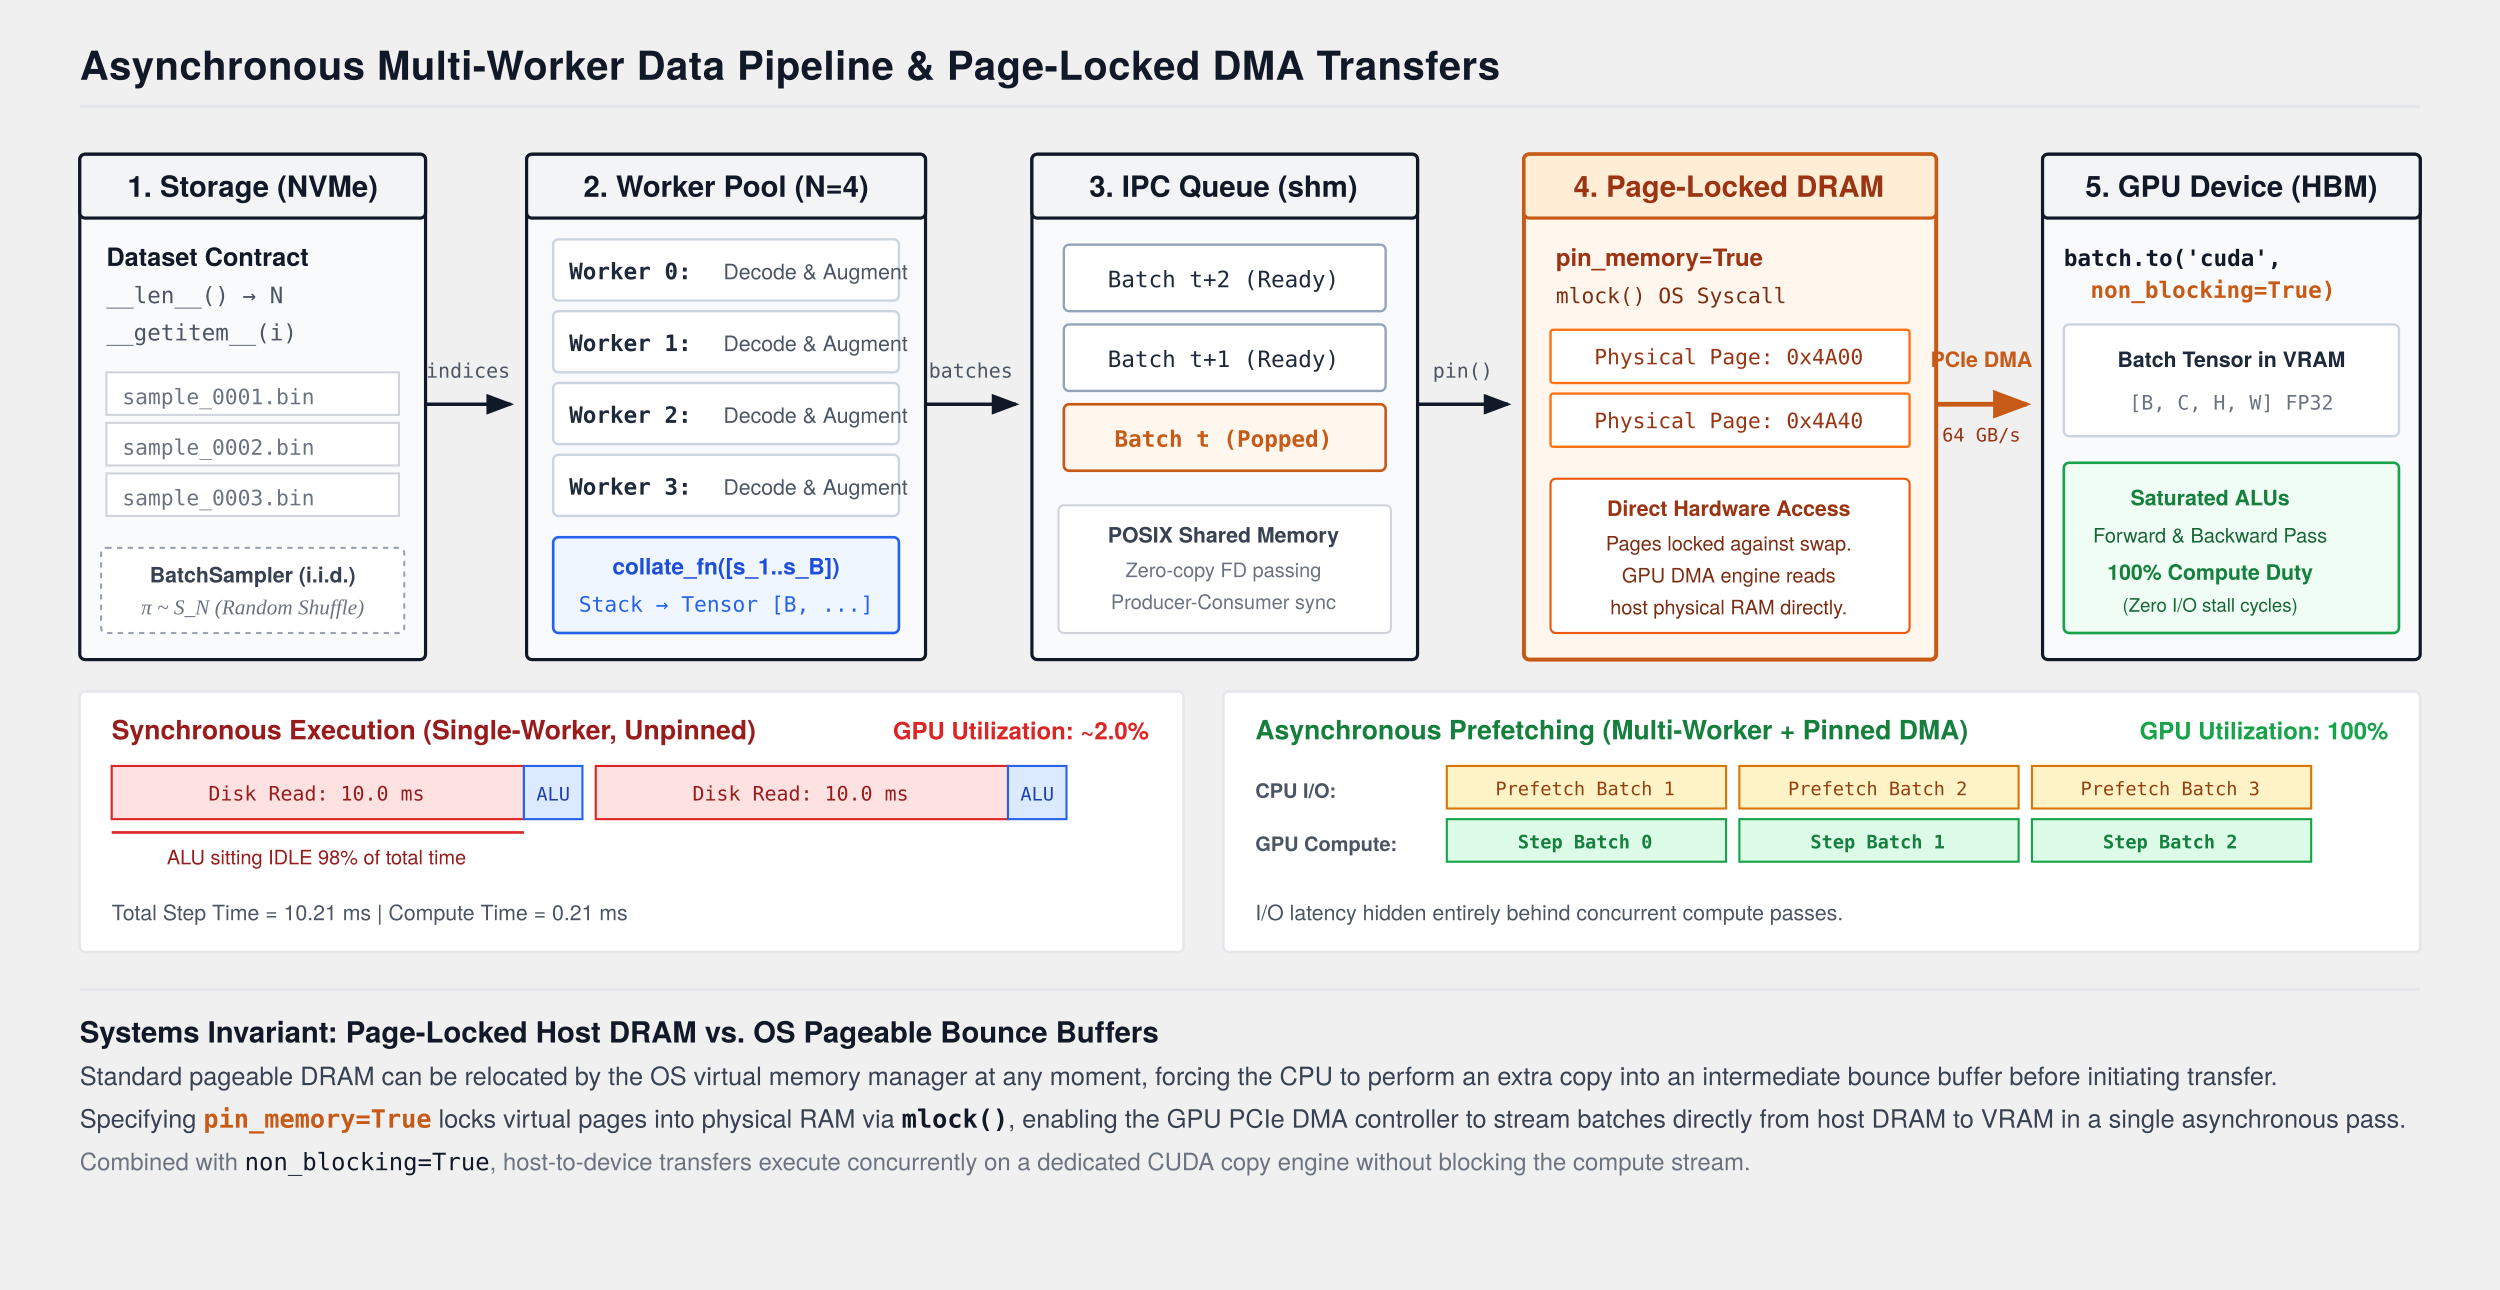
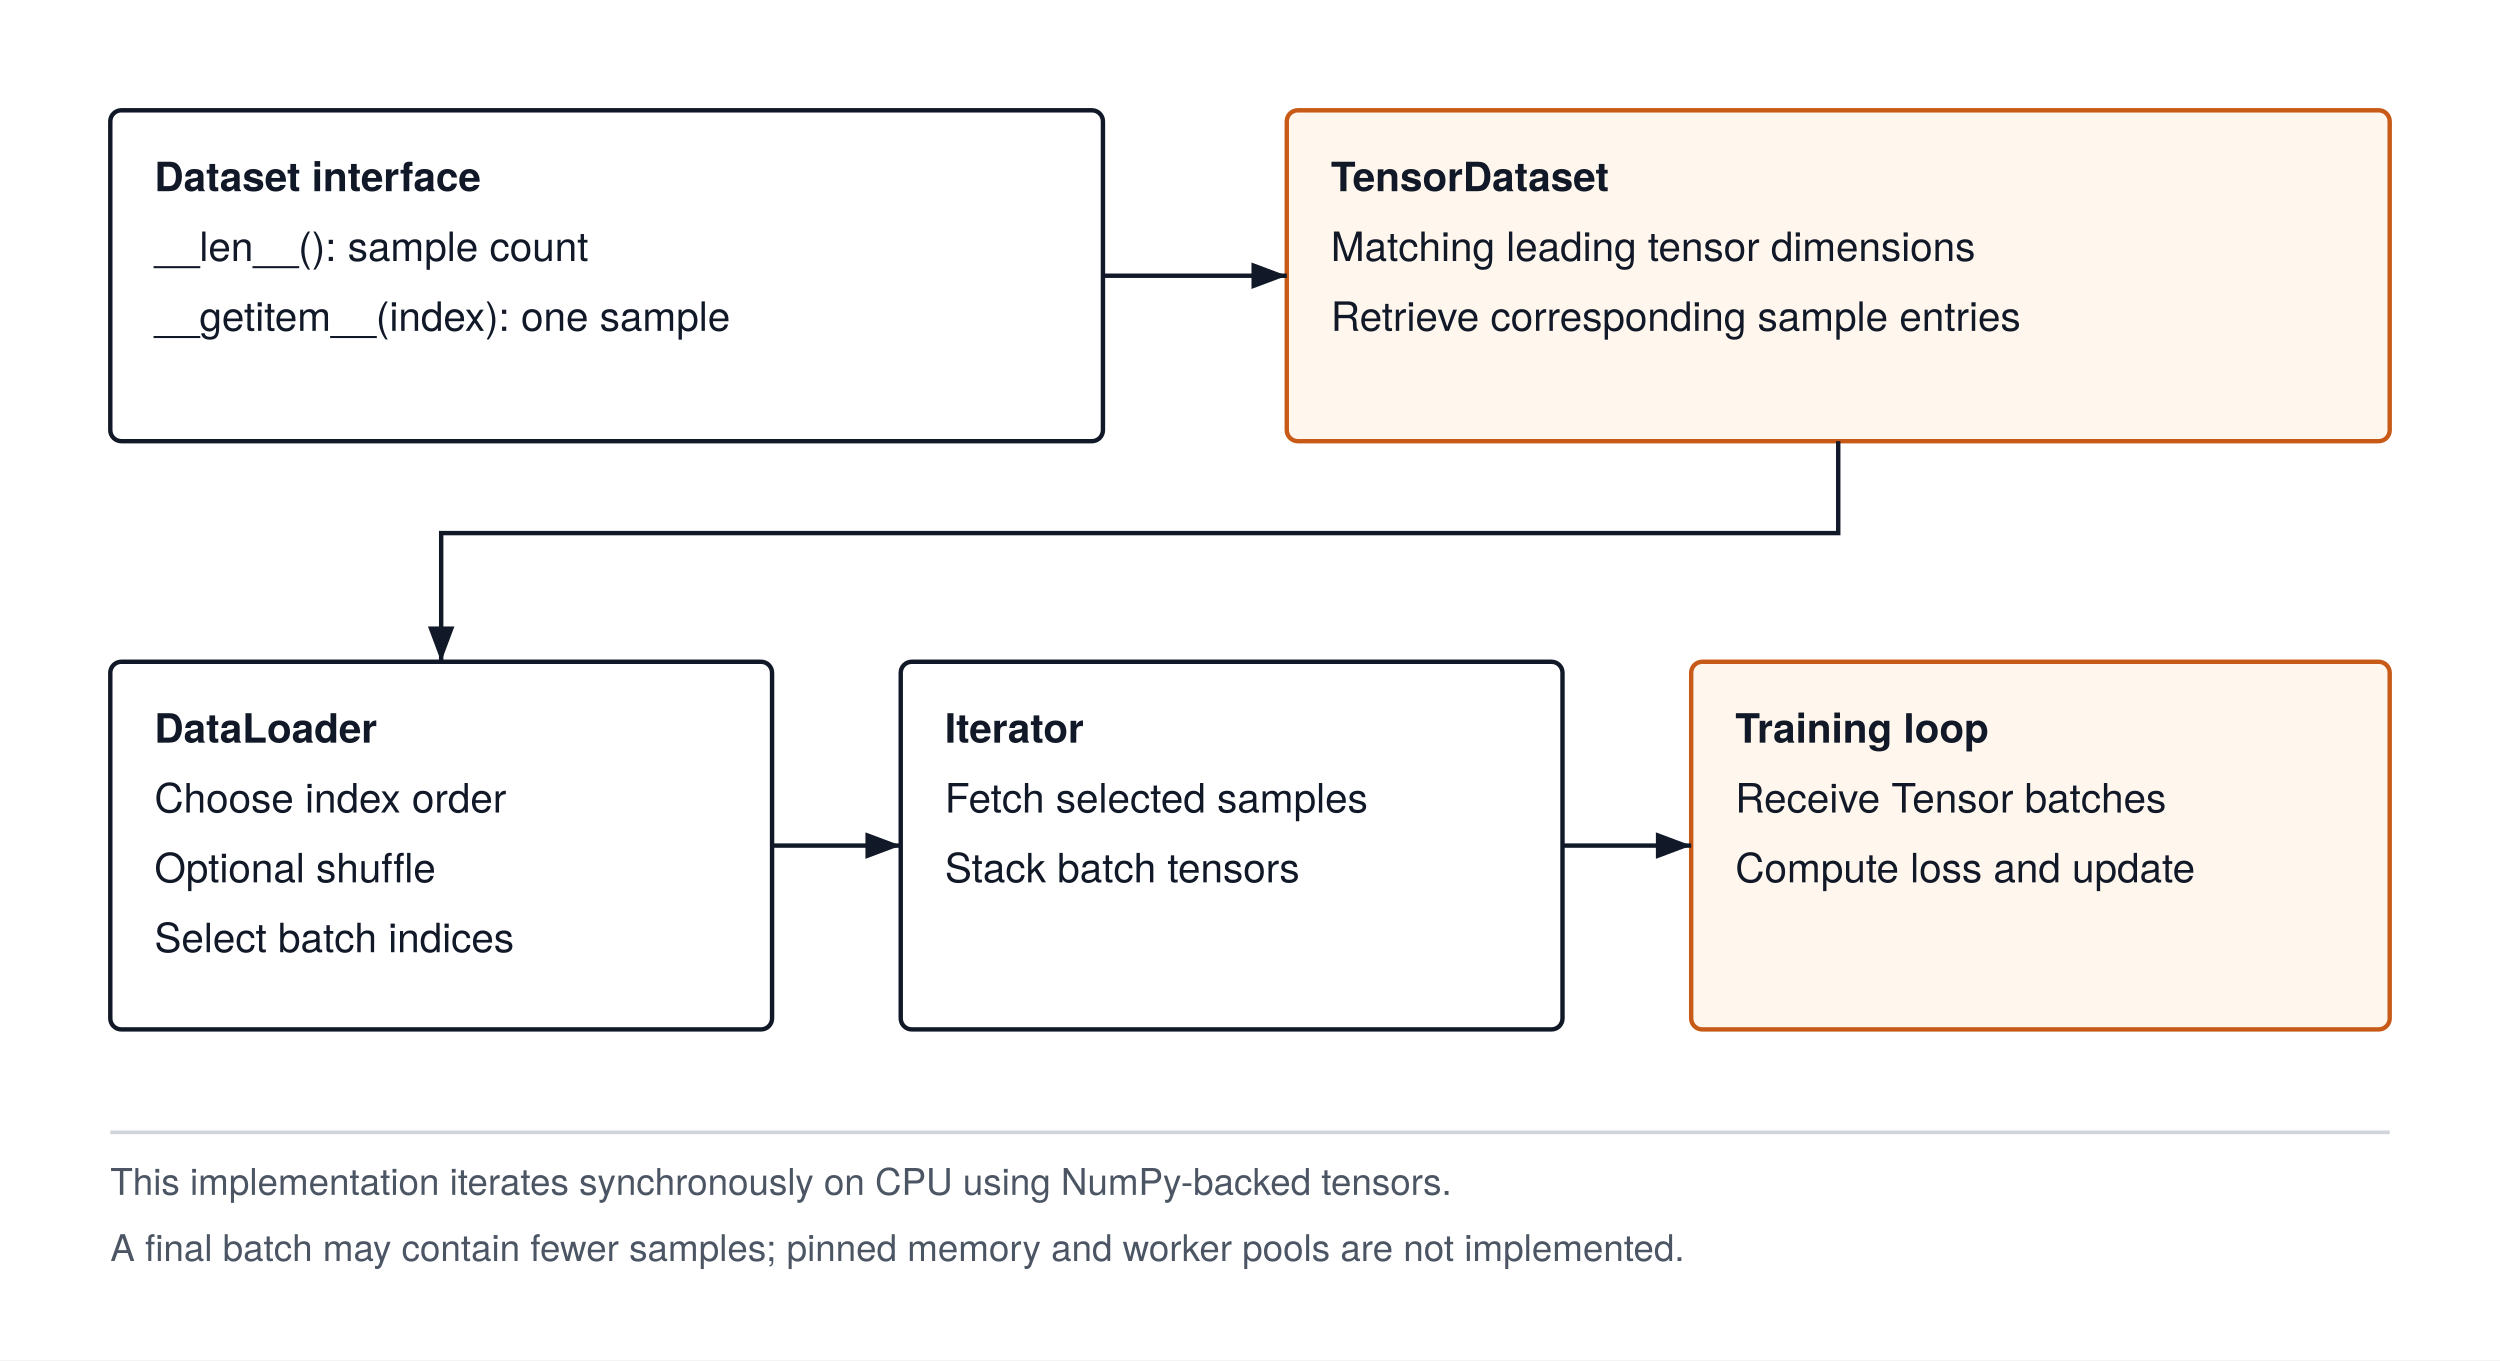
- <svg xmlns="http://www.w3.org/2000/svg" viewBox="0 0 940 485" width="100%" height="100%" style="background:#FFFFFF; font-family:'TeX Gyre Heros', -apple-system, BlinkMacSystemFont, 'Segoe UI', Helvetica, Arial, sans-serif;">
+ <svg xmlns="http://www.w3.org/2000/svg" width="680" height="370" viewBox="0 0 680 370" font-family="'TeX Gyre Heros', -apple-system, BlinkMacSystemFont, 'Segoe UI', 'Helvetica Neue', Arial, sans-serif">
+   <rect width="680" height="370" fill="#FFFFFF" />
  <defs>
-     <marker id="arrow" markerWidth="8" markerHeight="6" refX="7" refY="3" orient="auto">
-       <polygon points="0 0, 8 3, 0 6" fill="#111827" />
-     </marker>
-     <marker id="arrowOrange" markerWidth="8" markerHeight="6" refX="7" refY="3" orient="auto">
-       <polygon points="0 0, 8 3, 0 6" fill="#C85A17" />
-     </marker>
-     <marker id="arrowBlue" markerWidth="8" markerHeight="6" refX="7" refY="3" orient="auto">
-       <polygon points="0 0, 8 3, 0 6" fill="#2563EB" />
-     </marker>
-     <marker id="arrowGray" markerWidth="8" markerHeight="6" refX="7" refY="3" orient="auto">
-       <polygon points="0 0, 8 3, 0 6" fill="#6B7280" />
+     <marker id="arrow" markerWidth="8" markerHeight="6" refX="8" refY="3" orient="auto">
+       <path d="M0 0 L8 3 L0 6 Z" fill="#111827" />
    </marker>
  </defs>
-   <text x="30" y="30" font-size="15" font-weight="700" fill="#111827" letter-spacing="0.2">Asynchronous Multi-Worker Data Pipeline &amp; Page-Locked DMA Transfers</text>
-   <line x1="30" y1="40" x2="910" y2="40" stroke="#E5E7EB" stroke-width="1.2" />
-   <g transform="translate(30, 58)">
-     <rect x="0" y="0" width="130" height="190" fill="#F9FAFB" stroke="#111827" stroke-width="1.2" rx="2" />
-     <rect x="0" y="0" width="130" height="24" fill="#F3F4F6" stroke="#111827" stroke-width="1.2" rx="2" />
-     <text x="65" y="16" font-size="11" font-weight="700" fill="#111827" text-anchor="middle">1. Storage (NVMe)</text>
-     <text x="10" y="42" font-size="9.5" font-weight="700" fill="#111827">Dataset Contract</text>
-     <text x="10" y="56" font-size="8.5" font-family="monospace" fill="#4B5563">__len__() → N</text>
-     <text x="10" y="70" font-size="8.5" font-family="monospace" fill="#4B5563">__getitem__(i)</text>
-     <g transform="translate(10, 82)">
-       <rect x="0" y="0" width="110" height="16" fill="#FFFFFF" stroke="#D1D5DB" stroke-width="0.8" />
-       <text x="6" y="12" font-size="8" font-family="monospace" fill="#6B7280">sample_0001.bin</text>
-       <rect x="0" y="19" width="110" height="16" fill="#FFFFFF" stroke="#D1D5DB" stroke-width="0.8" />
-       <text x="6" y="31" font-size="8" font-family="monospace" fill="#6B7280">sample_0002.bin</text>
-       <rect x="0" y="38" width="110" height="16" fill="#FFFFFF" stroke="#D1D5DB" stroke-width="0.8" />
-       <text x="6" y="50" font-size="8" font-family="monospace" fill="#6B7280">sample_0003.bin</text>
-     </g>
-     <rect x="8" y="148" width="114" height="32" fill="#FFFFFF" stroke="#9CA3AF" stroke-width="0.8" stroke-dasharray="2,2" rx="2" />
-     <text x="65" y="161" font-size="8" font-weight="700" fill="#374151" text-anchor="middle">BatchSampler (i.i.d.)</text>
-     <text x="65" y="173" font-size="8" font-family="'Times New Roman', serif" font-style="italic" fill="#6B7280" text-anchor="middle">π ~ S_N (Random Shuffle)</text>
-   </g>
-   <path d="M 160 152 L 192 152" stroke="#111827" stroke-width="1.3" marker-end="url(#arrow)" />
-   <text x="176" y="142" font-size="7.5" font-family="monospace" fill="#4B5563" text-anchor="middle">indices</text>
-   <g transform="translate(198, 58)">
-     <rect x="0" y="0" width="150" height="190" fill="#F9FAFB" stroke="#111827" stroke-width="1.2" rx="2" />
-     <rect x="0" y="0" width="150" height="24" fill="#F3F4F6" stroke="#111827" stroke-width="1.2" rx="2" />
-     <text x="75" y="16" font-size="11" font-weight="700" fill="#111827" text-anchor="middle">2. Worker Pool (N=4)</text>
-     <g transform="translate(10, 32)">
-       <rect x="0" y="0" width="130" height="23" fill="#FFFFFF" stroke="#CBD5E1" stroke-width="0.9" rx="2" />
-       <text x="6" y="15" font-size="8.5" font-family="monospace" font-weight="700" fill="#1E293B">Worker 0:</text>
-       <text x="64" y="15" font-size="8" fill="#4B5563">Decode &amp; Augment</text>
-       <rect x="0" y="27" width="130" height="23" fill="#FFFFFF" stroke="#CBD5E1" stroke-width="0.9" rx="2" />
-       <text x="6" y="42" font-size="8.5" font-family="monospace" font-weight="700" fill="#1E293B">Worker 1:</text>
-       <text x="64" y="42" font-size="8" fill="#4B5563">Decode &amp; Augment</text>
-       <rect x="0" y="54" width="130" height="23" fill="#FFFFFF" stroke="#CBD5E1" stroke-width="0.9" rx="2" />
-       <text x="6" y="69" font-size="8.5" font-family="monospace" font-weight="700" fill="#1E293B">Worker 2:</text>
-       <text x="64" y="69" font-size="8" fill="#4B5563">Decode &amp; Augment</text>
-       <rect x="0" y="81" width="130" height="23" fill="#FFFFFF" stroke="#CBD5E1" stroke-width="0.9" rx="2" />
-       <text x="6" y="96" font-size="8.5" font-family="monospace" font-weight="700" fill="#1E293B">Worker 3:</text>
-       <text x="64" y="96" font-size="8" fill="#4B5563">Decode &amp; Augment</text>
-     </g>
-     <rect x="10" y="144" width="130" height="36" fill="#EFF6FF" stroke="#2563EB" stroke-width="1" rx="2" />
-     <text x="75" y="158" font-size="8.5" font-weight="700" fill="#1D4ED8" text-anchor="middle">collate_fn([s_1..s_B])</text>
-     <text x="75" y="172" font-size="8" font-family="monospace" fill="#2563EB" text-anchor="middle">Stack → Tensor [B, ...]</text>
-   </g>
-   <path d="M 348 152 L 382 152" stroke="#111827" stroke-width="1.3" marker-end="url(#arrow)" />
-   <text x="365" y="142" font-size="7.5" font-family="monospace" fill="#4B5563" text-anchor="middle">batches</text>
-   <g transform="translate(388, 58)">
-     <rect x="0" y="0" width="145" height="190" fill="#F9FAFB" stroke="#111827" stroke-width="1.2" rx="2" />
-     <rect x="0" y="0" width="145" height="24" fill="#F3F4F6" stroke="#111827" stroke-width="1.2" rx="2" />
-     <text x="72" y="16" font-size="11" font-weight="700" fill="#111827" text-anchor="middle">3. IPC Queue (shm)</text>
-     <g transform="translate(12, 34)">
-       <rect x="0" y="0" width="121" height="25" fill="#FFFFFF" stroke="#94A3B8" stroke-width="0.9" rx="2" />
-       <text x="60" y="16" font-size="8.5" font-family="monospace" fill="#1E293B" text-anchor="middle">Batch t+2 (Ready)</text>
-       <rect x="0" y="30" width="121" height="25" fill="#FFFFFF" stroke="#94A3B8" stroke-width="0.9" rx="2" />
-       <text x="60" y="46" font-size="8.5" font-family="monospace" fill="#1E293B" text-anchor="middle">Batch t+1 (Ready)</text>
-       <rect x="0" y="60" width="121" height="25" fill="#FFF7ED" stroke="#C85A17" stroke-width="1" rx="2" />
-       <text x="60" y="76" font-size="8.5" font-family="monospace" font-weight="700" fill="#C85A17" text-anchor="middle">Batch t (Popped)</text>
-     </g>
-     <rect x="10" y="132" width="125" height="48" fill="#FFFFFF" stroke="#D1D5DB" stroke-width="0.8" rx="2" />
-     <text x="72" y="146" font-size="8" font-weight="700" fill="#374151" text-anchor="middle">POSIX Shared Memory</text>
-     <text x="72" y="159" font-size="7.5" fill="#6B7280" text-anchor="middle">Zero-copy FD passing</text>
-     <text x="72" y="171" font-size="7.5" fill="#6B7280" text-anchor="middle">Producer-Consumer sync</text>
-   </g>
-   <path d="M 533 152 L 567 152" stroke="#111827" stroke-width="1.3" marker-end="url(#arrow)" />
-   <text x="550" y="142" font-size="7.5" font-family="monospace" fill="#4B5563" text-anchor="middle">pin()</text>
-   <g transform="translate(573, 58)">
-     <rect x="0" y="0" width="155" height="190" fill="#FFF7ED" stroke="#C85A17" stroke-width="1.5" rx="2" />
-     <rect x="0" y="0" width="155" height="24" fill="#FFEDD5" stroke="#C85A17" stroke-width="1.2" rx="2" />
-     <text x="77" y="16" font-size="11" font-weight="700" fill="#9A3412" text-anchor="middle">4. Page-Locked DRAM</text>
-     <text x="12" y="42" font-size="9" font-weight="700" fill="#9A3412">pin_memory=True</text>
-     <text x="12" y="56" font-size="8" font-family="monospace" fill="#7C2D12">mlock() OS Syscall</text>
-     <g transform="translate(10, 66)">
-       <rect x="0" y="0" width="135" height="20" fill="#FFFFFF" stroke="#F97316" stroke-width="0.9" rx="1" />
-       <text x="67" y="13" font-size="8" font-family="monospace" fill="#9A3412" text-anchor="middle">Physical Page: 0x4A00</text>
-       <rect x="0" y="24" width="135" height="20" fill="#FFFFFF" stroke="#F97316" stroke-width="0.9" rx="1" />
-       <text x="67" y="37" font-size="8" font-family="monospace" fill="#9A3412" text-anchor="middle">Physical Page: 0x4A40</text>
-     </g>
-     <rect x="10" y="122" width="135" height="58" fill="#FFFFFF" stroke="#EA580C" stroke-width="0.8" rx="2" />
-     <text x="77" y="136" font-size="8" font-weight="700" fill="#9A3412" text-anchor="middle">Direct Hardware Access</text>
-     <text x="77" y="149" font-size="7.5" fill="#7C2D12" text-anchor="middle">Pages locked against swap.</text>
-     <text x="77" y="161" font-size="7.5" fill="#7C2D12" text-anchor="middle">GPU DMA engine reads</text>
-     <text x="77" y="173" font-size="7.5" fill="#7C2D12" text-anchor="middle">host physical RAM directly.</text>
-   </g>
-   <path d="M 728 152 L 762 152" stroke="#C85A17" stroke-width="1.8" marker-end="url(#arrowOrange)" />
-   <text x="745" y="138" font-size="8" font-weight="700" fill="#C85A17" text-anchor="middle">PCIe DMA</text>
-   <text x="745" y="166" font-size="7" font-family="monospace" fill="#9A3412" text-anchor="middle">64 GB/s</text>
-   <g transform="translate(768, 58)">
-     <rect x="0" y="0" width="142" height="190" fill="#F9FAFB" stroke="#111827" stroke-width="1.2" rx="2" />
-     <rect x="0" y="0" width="142" height="24" fill="#F3F4F6" stroke="#111827" stroke-width="1.2" rx="2" />
-     <text x="71" y="16" font-size="11" font-weight="700" fill="#111827" text-anchor="middle">5. GPU Device (HBM)</text>
-     <text x="8" y="42" font-size="8.5" font-family="monospace" font-weight="700" fill="#111827">batch.to('cuda',</text>
-     <text x="18" y="54" font-size="8.5" font-family="monospace" font-weight="700" fill="#C85A17">non_blocking=True)</text>
-     <g transform="translate(8, 64)">
-       <rect x="0" y="0" width="126" height="42" fill="#FFFFFF" stroke="#CBD5E1" stroke-width="0.9" rx="2" />
-       <text x="63" y="16" font-size="8" font-weight="700" fill="#1E293B" text-anchor="middle">Batch Tensor in VRAM</text>
-       <text x="63" y="32" font-size="7.5" font-family="monospace" fill="#6B7280" text-anchor="middle">[B, C, H, W] FP32</text>
-     </g>
-     <rect x="8" y="116" width="126" height="64" fill="#F0FDF4" stroke="#16A34A" stroke-width="1" rx="2" />
-     <text x="63" y="132" font-size="8" font-weight="700" fill="#15803D" text-anchor="middle">Saturated ALUs</text>
-     <text x="63" y="146" font-size="7.5" fill="#166534" text-anchor="middle">Forward &amp; Backward Pass</text>
-     <text x="63" y="160" font-size="8" font-weight="700" fill="#15803D" text-anchor="middle">100% Compute Duty</text>
-     <text x="63" y="172" font-size="7" fill="#166534" text-anchor="middle">(Zero I/O stall cycles)</text>
-   </g>
-   <g transform="translate(30, 260)">
-     <rect x="0" y="0" width="415" height="98" fill="#FFFFFF" stroke="#E5E7EB" stroke-width="1" rx="2" />
-     <text x="12" y="18" font-size="10" font-weight="700" fill="#991B1B">Synchronous Execution (Single-Worker, Unpinned)</text>
-     <text x="402" y="18" font-size="9" font-weight="700" fill="#DC2626" text-anchor="end">GPU Utilization: ~2.0%</text>
-     <g transform="translate(12, 28)">
-       <rect x="0" y="0" width="155" height="20" fill="#FEE2E2" stroke="#DC2626" stroke-width="0.8" />
-       <text x="77" y="13" font-size="7.5" font-family="monospace" fill="#991B1B" text-anchor="middle">Disk Read: 10.0 ms</text>
-       <rect x="155" y="0" width="22" height="20" fill="#DBEAFE" stroke="#2563EB" stroke-width="0.8" />
-       <text x="166" y="13" font-size="7" font-family="monospace" fill="#1E40AF" text-anchor="middle">ALU</text>
-       <rect x="182" y="0" width="155" height="20" fill="#FEE2E2" stroke="#DC2626" stroke-width="0.8" />
-       <text x="259" y="13" font-size="7.5" font-family="monospace" fill="#991B1B" text-anchor="middle">Disk Read: 10.0 ms</text>
-       <rect x="337" y="0" width="22" height="20" fill="#DBEAFE" stroke="#2563EB" stroke-width="0.8" />
-       <text x="348" y="13" font-size="7" font-family="monospace" fill="#1E40AF" text-anchor="middle">ALU</text>
-       <path d="M 0 25 L 155 25" stroke="#DC2626" stroke-width="1" />
-       <text x="77" y="37" font-size="7.5" fill="#991B1B" text-anchor="middle">ALU sitting IDLE 98% of total time</text>
-       <text x="0" y="58" font-size="8" fill="#4B5563">Total Step Time = 10.21 ms  |  Compute Time = 0.21 ms</text>
-     </g>
-   </g>
-   <g transform="translate(460, 260)">
-     <rect x="0" y="0" width="450" height="98" fill="#FFFFFF" stroke="#E5E7EB" stroke-width="1" rx="2" />
-     <text x="12" y="18" font-size="10" font-weight="700" fill="#15803D">Asynchronous Prefetching (Multi-Worker + Pinned DMA)</text>
-     <text x="438" y="18" font-size="9" font-weight="700" fill="#16A34A" text-anchor="end">GPU Utilization: 100%</text>
-     <g transform="translate(12, 28)">
-       <text x="0" y="12" font-size="7.5" font-weight="600" fill="#4B5563">CPU I/O:</text>
-       <rect x="72" y="0" width="105" height="16" fill="#FEF3C7" stroke="#D97706" stroke-width="0.8" />
-       <text x="124" y="11" font-size="7" font-family="monospace" fill="#92400E" text-anchor="middle">Prefetch Batch 1</text>
-       <rect x="182" y="0" width="105" height="16" fill="#FEF3C7" stroke="#D97706" stroke-width="0.8" />
-       <text x="234" y="11" font-size="7" font-family="monospace" fill="#92400E" text-anchor="middle">Prefetch Batch 2</text>
-       <rect x="292" y="0" width="105" height="16" fill="#FEF3C7" stroke="#D97706" stroke-width="0.8" />
-       <text x="344" y="11" font-size="7" font-family="monospace" fill="#92400E" text-anchor="middle">Prefetch Batch 3</text>
-       <text x="0" y="32" font-size="7.5" font-weight="600" fill="#4B5563">GPU Compute:</text>
-       <rect x="72" y="20" width="105" height="16" fill="#DCFCE7" stroke="#16A34A" stroke-width="0.8" />
-       <text x="124" y="31" font-size="7" font-family="monospace" font-weight="700" fill="#15803D" text-anchor="middle">Step Batch 0</text>
-       <rect x="182" y="20" width="105" height="16" fill="#DCFCE7" stroke="#16A34A" stroke-width="0.8" />
-       <text x="234" y="31" font-size="7" font-family="monospace" font-weight="700" fill="#15803D" text-anchor="middle">Step Batch 1</text>
-       <rect x="292" y="20" width="105" height="16" fill="#DCFCE7" stroke="#16A34A" stroke-width="0.8" />
-       <text x="344" y="31" font-size="7" font-family="monospace" font-weight="700" fill="#15803D" text-anchor="middle">Step Batch 2</text>
-       <text x="0" y="58" font-size="8" fill="#4B5563">I/O latency hidden entirely behind concurrent compute passes.</text>
-     </g>
-   </g>
-   <g transform="translate(30, 372)">
-     <line x1="0" y1="0" x2="880" y2="0" stroke="#E5E7EB" stroke-width="1.2" />
-     <text x="0" y="20" font-size="11" font-weight="700" fill="#111827">Systems Invariant: Page-Locked Host DRAM vs. OS Pageable Bounce Buffers</text>
-     <text x="0" y="36" font-size="9.5" fill="#374151">
-       Standard pageable DRAM can be relocated by the OS virtual memory manager at any moment, forcing the CPU to perform an extra copy into an intermediate bounce buffer before initiating transfer.
-     </text>
-     <text x="0" y="52" font-size="9.5" fill="#374151">
-       Specifying <tspan font-family="monospace" font-weight="600" fill="#C85A17">pin_memory=True</tspan> locks virtual pages into physical RAM via <tspan font-family="monospace" font-weight="600" fill="#111827">mlock()</tspan>, enabling the GPU PCIe DMA controller to stream batches directly from host DRAM to VRAM in a single asynchronous pass.
-     </text>
-     <text x="0" y="68" font-size="9" fill="#6B7280">
-       Combined with <tspan font-family="monospace" fill="#111827">non_blocking=True</tspan>, host-to-device transfers execute concurrently on a dedicated CUDA copy engine without blocking the compute stream.
-     </text>
-   </g>
+   <rect x="30" y="30" width="270" height="90" rx="3" fill="#FFFFFF" stroke="#111827" stroke-width="1.2" />
+   <text x="42" y="52" text-anchor="start" font-size="11" font-weight="700" fill="#111827">Dataset interface</text>
+   <text x="42" y="71" text-anchor="start" font-size="11" font-weight="400" fill="#111827">__len__(): sample count</text>
+   <text x="42" y="90" text-anchor="start" font-size="11" font-weight="400" fill="#111827">__getitem__(index): one sample</text>
+   <rect x="350" y="30" width="300" height="90" rx="3" fill="#FFF7ED" stroke="#C85A17" stroke-width="1.2" />
+   <text x="362" y="52" text-anchor="start" font-size="11" font-weight="700" fill="#111827">TensorDataset</text>
+   <text x="362" y="71" text-anchor="start" font-size="11" font-weight="400" fill="#111827">Matching leading tensor dimensions</text>
+   <text x="362" y="90" text-anchor="start" font-size="11" font-weight="400" fill="#111827">Retrieve corresponding sample entries</text>
+   <path d="M300 75 H350" fill="none" stroke="#111827" stroke-width="1.2" marker-end="url(#arrow)" />
+   <rect x="30" y="180" width="180" height="100" rx="3" fill="#FFFFFF" stroke="#111827" stroke-width="1.2" />
+   <text x="42" y="202" text-anchor="start" font-size="11" font-weight="700" fill="#111827">DataLoader</text>
+   <text x="42" y="221" text-anchor="start" font-size="11" font-weight="400" fill="#111827">Choose index order</text>
+   <text x="42" y="240" text-anchor="start" font-size="11" font-weight="400" fill="#111827">Optional shuffle</text>
+   <text x="42" y="259" text-anchor="start" font-size="11" font-weight="400" fill="#111827">Select batch indices</text>
+   <rect x="245" y="180" width="180" height="100" rx="3" fill="#FFFFFF" stroke="#111827" stroke-width="1.2" />
+   <text x="257" y="202" text-anchor="start" font-size="11" font-weight="700" fill="#111827">Iterator</text>
+   <text x="257" y="221" text-anchor="start" font-size="11" font-weight="400" fill="#111827">Fetch selected samples</text>
+   <text x="257" y="240" text-anchor="start" font-size="11" font-weight="400" fill="#111827">Stack batch tensors</text>
+   <rect x="460" y="180" width="190" height="100" rx="3" fill="#FFF7ED" stroke="#C85A17" stroke-width="1.2" />
+   <text x="472" y="202" text-anchor="start" font-size="11" font-weight="700" fill="#111827">Training loop</text>
+   <text x="472" y="221" text-anchor="start" font-size="11" font-weight="400" fill="#111827">Receive Tensor batches</text>
+   <text x="472" y="240" text-anchor="start" font-size="11" font-weight="400" fill="#111827">Compute loss and update</text>
+   <path d="M500 120 V145 H120 V180" fill="none" stroke="#111827" stroke-width="1.2" marker-end="url(#arrow)" />
+   <path d="M210 230 H245" fill="none" stroke="#111827" stroke-width="1.2" marker-end="url(#arrow)" />
+   <path d="M425 230 H460" fill="none" stroke="#111827" stroke-width="1.2" marker-end="url(#arrow)" />
+   <path d="M30 308 H650" stroke="#D1D5DB" stroke-width="1" />
+   <text x="30" y="325" text-anchor="start" font-size="10" font-weight="400" fill="#4B5563">This implementation iterates synchronously on CPU using NumPy-backed tensors.</text>
+   <text x="30" y="343" text-anchor="start" font-size="10" font-weight="400" fill="#4B5563">A final batch may contain fewer samples; pinned memory and worker pools are not implemented.</text>
</svg>
